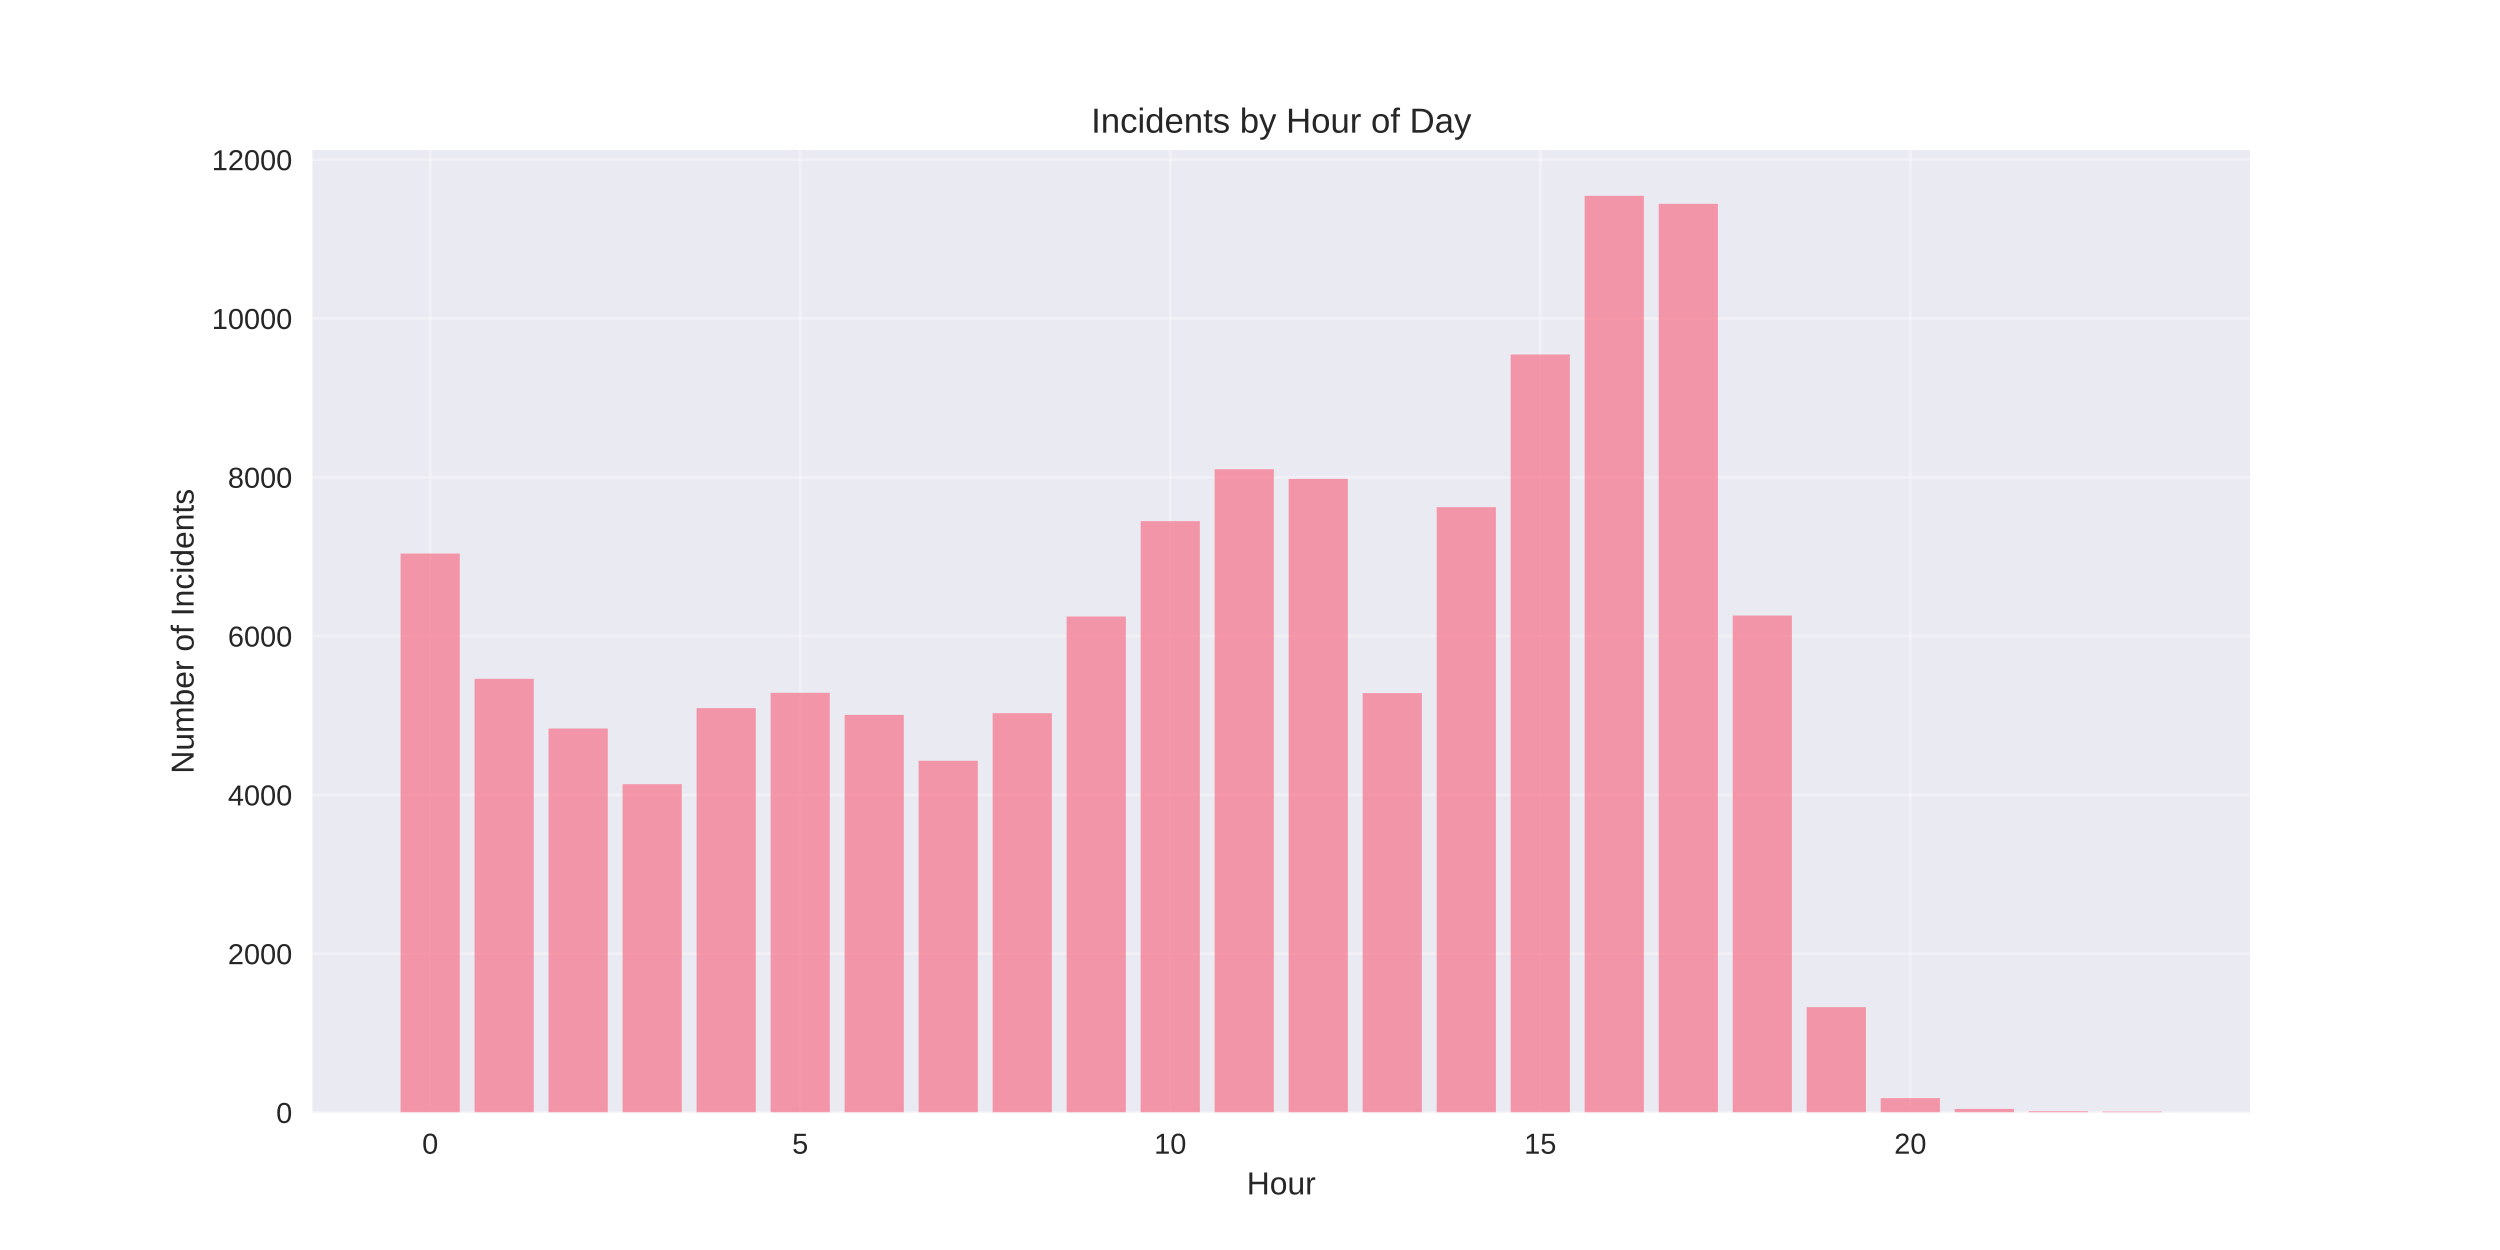
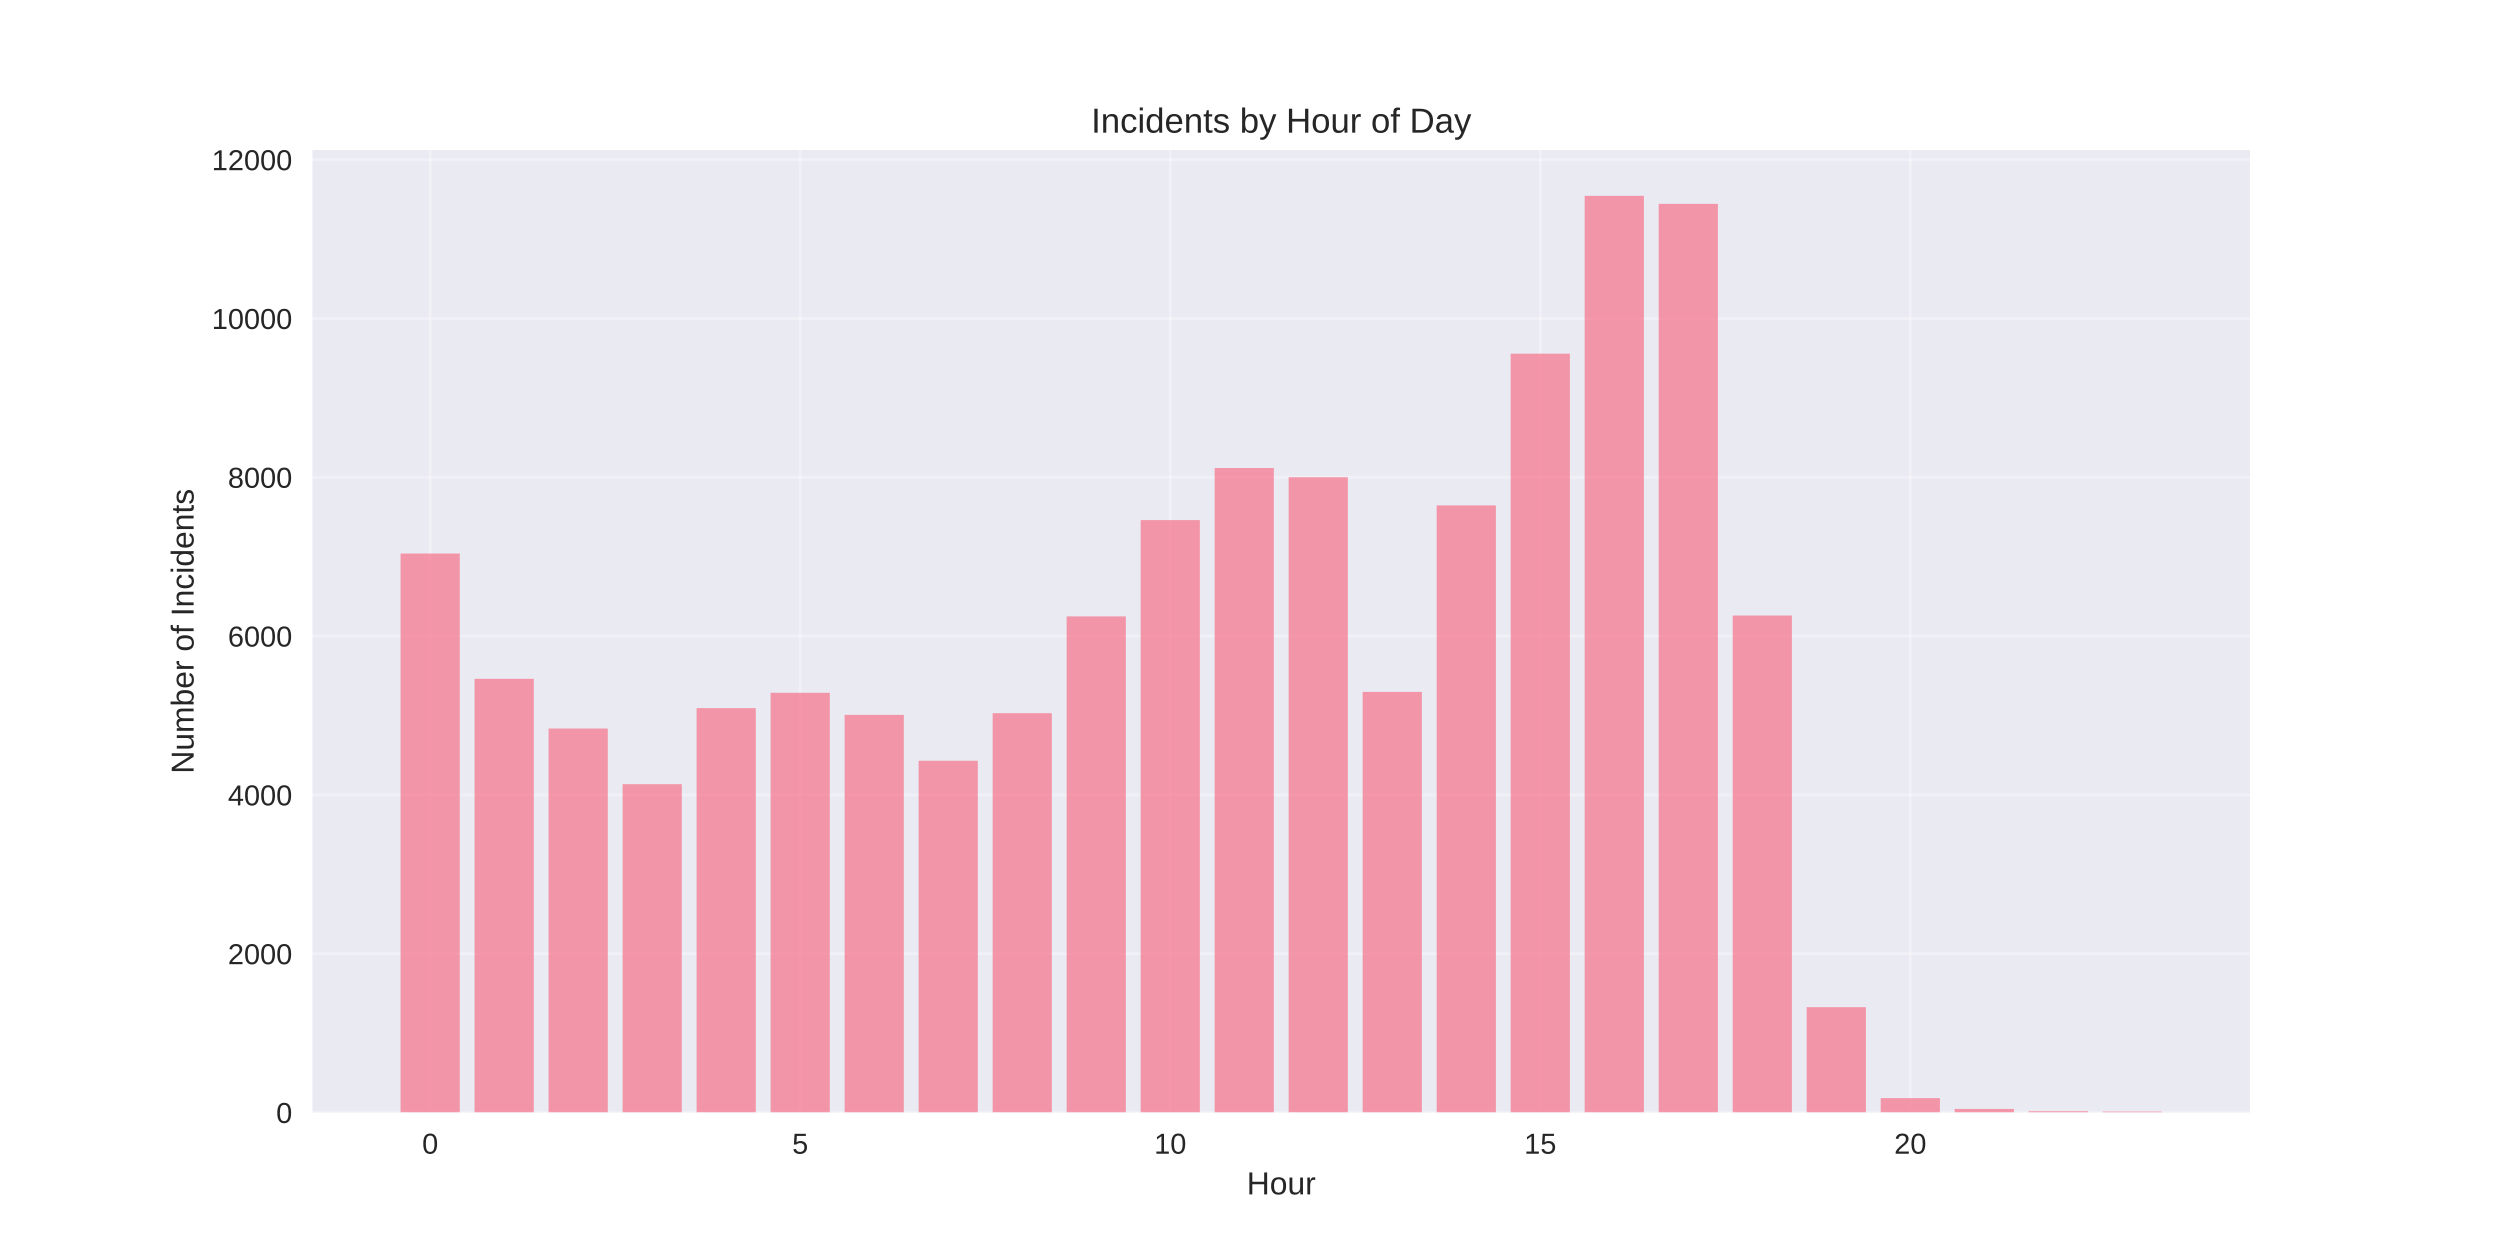
<svg xmlns="http://www.w3.org/2000/svg" width="864pt" height="432pt" viewBox="0 0 864 432" version="1.1">
  <defs>
    <style type="text/css">*{stroke-linejoin: round; stroke-linecap: butt}</style>
  </defs>
  <g id="figure_1">
    <g id="patch_1">
      <path d="M 0 432  L 864 432  L 864 0  L 0 0  z " style="fill: #ffffff" />
    </g>
    <g id="axes_1">
      <g id="patch_2">
        <path d="M 108 384.48  L 777.6 384.48  L 777.6 51.84  L 108 51.84  z " style="fill: #eaeaf2" />
      </g>
      <g id="matplotlib.axis_1">
        <g id="xtick_1">
          <g id="line2d_1">
-             <path d="M 148.667 384.48  L 148.667 51.84  " clip-path="url(#pc3e37412ba)" style="fill: none; stroke: #ffffff; stroke-opacity: 0.3; stroke-linecap: round" />
+             <path d="M 148.667 384.48  L 148.667 51.84  " clip-path="url(#p3a5199e325)" style="fill: none; stroke: #ffffff; stroke-opacity: 0.3; stroke-linecap: round" />
          </g>
          <g id="line2d_2" />
          <g id="text_1">
            <text style="fill: #262626; font: 10px 'Arial', 'Liberation Sans', 'DejaVu Sans', 'Bitstream Vera Sans', sans-serif; text-anchor: middle" x="148.667" y="398.727" transform="rotate(-0 148.6671 398.7269)">0</text>
          </g>
        </g>
        <g id="xtick_2">
          <g id="line2d_3">
-             <path d="M 276.551 384.48  L 276.551 51.84  " clip-path="url(#pc3e37412ba)" style="fill: none; stroke: #ffffff; stroke-opacity: 0.3; stroke-linecap: round" />
+             <path d="M 276.551 384.48  L 276.551 51.84  " clip-path="url(#p3a5199e325)" style="fill: none; stroke: #ffffff; stroke-opacity: 0.3; stroke-linecap: round" />
          </g>
          <g id="line2d_4" />
          <g id="text_2">
            <text style="fill: #262626; font: 10px 'Arial', 'Liberation Sans', 'DejaVu Sans', 'Bitstream Vera Sans', sans-serif; text-anchor: middle" x="276.551" y="398.727" transform="rotate(-0 276.551 398.7269)">5</text>
          </g>
        </g>
        <g id="xtick_3">
          <g id="line2d_5">
-             <path d="M 404.435 384.48  L 404.435 51.84  " clip-path="url(#pc3e37412ba)" style="fill: none; stroke: #ffffff; stroke-opacity: 0.3; stroke-linecap: round" />
+             <path d="M 404.435 384.48  L 404.435 51.84  " clip-path="url(#p3a5199e325)" style="fill: none; stroke: #ffffff; stroke-opacity: 0.3; stroke-linecap: round" />
          </g>
          <g id="line2d_6" />
          <g id="text_3">
            <text style="fill: #262626; font: 10px 'Arial', 'Liberation Sans', 'DejaVu Sans', 'Bitstream Vera Sans', sans-serif; text-anchor: middle" x="404.435" y="398.727" transform="rotate(-0 404.4348 398.7269)">10</text>
          </g>
        </g>
        <g id="xtick_4">
          <g id="line2d_7">
-             <path d="M 532.319 384.48  L 532.319 51.84  " clip-path="url(#pc3e37412ba)" style="fill: none; stroke: #ffffff; stroke-opacity: 0.3; stroke-linecap: round" />
+             <path d="M 532.319 384.48  L 532.319 51.84  " clip-path="url(#p3a5199e325)" style="fill: none; stroke: #ffffff; stroke-opacity: 0.3; stroke-linecap: round" />
          </g>
          <g id="line2d_8" />
          <g id="text_4">
            <text style="fill: #262626; font: 10px 'Arial', 'Liberation Sans', 'DejaVu Sans', 'Bitstream Vera Sans', sans-serif; text-anchor: middle" x="532.319" y="398.727" transform="rotate(-0 532.3187 398.7269)">15</text>
          </g>
        </g>
        <g id="xtick_5">
          <g id="line2d_9">
-             <path d="M 660.203 384.48  L 660.203 51.84  " clip-path="url(#pc3e37412ba)" style="fill: none; stroke: #ffffff; stroke-opacity: 0.3; stroke-linecap: round" />
+             <path d="M 660.203 384.48  L 660.203 51.84  " clip-path="url(#p3a5199e325)" style="fill: none; stroke: #ffffff; stroke-opacity: 0.3; stroke-linecap: round" />
          </g>
          <g id="line2d_10" />
          <g id="text_5">
            <text style="fill: #262626; font: 10px 'Arial', 'Liberation Sans', 'DejaVu Sans', 'Bitstream Vera Sans', sans-serif; text-anchor: middle" x="660.203" y="398.727" transform="rotate(-0 660.2026 398.7269)">20</text>
          </g>
        </g>
        <g id="text_6">
          <text style="fill: #262626; font: 11px 'Arial', 'Liberation Sans', 'DejaVu Sans', 'Bitstream Vera Sans', sans-serif; text-anchor: middle" x="442.8" y="412.773" transform="rotate(-0 442.8 412.7734)">Hour</text>
        </g>
      </g>
      <g id="matplotlib.axis_2">
        <g id="ytick_1">
          <g id="line2d_11">
-             <path d="M 108 384.48  L 777.6 384.48  " clip-path="url(#pc3e37412ba)" style="fill: none; stroke: #ffffff; stroke-opacity: 0.3; stroke-linecap: round" />
+             <path d="M 108 384.48  L 777.6 384.48  " clip-path="url(#p3a5199e325)" style="fill: none; stroke: #ffffff; stroke-opacity: 0.3; stroke-linecap: round" />
          </g>
          <g id="line2d_12" />
          <g id="text_7">
            <text style="fill: #262626; font: 10px 'Arial', 'Liberation Sans', 'DejaVu Sans', 'Bitstream Vera Sans', sans-serif; text-anchor: end" x="101" y="388.103" transform="rotate(-0 101 388.1034)">0</text>
          </g>
        </g>
        <g id="ytick_2">
          <g id="line2d_13">
-             <path d="M 108 329.599  L 777.6 329.599  " clip-path="url(#pc3e37412ba)" style="fill: none; stroke: #ffffff; stroke-opacity: 0.3; stroke-linecap: round" />
+             <path d="M 108 329.599  L 777.6 329.599  " clip-path="url(#p3a5199e325)" style="fill: none; stroke: #ffffff; stroke-opacity: 0.3; stroke-linecap: round" />
          </g>
          <g id="line2d_14" />
          <g id="text_8">
            <text style="fill: #262626; font: 10px 'Arial', 'Liberation Sans', 'DejaVu Sans', 'Bitstream Vera Sans', sans-serif; text-anchor: end" x="101" y="333.223" transform="rotate(-0 101 333.2225)">2000</text>
          </g>
        </g>
        <g id="ytick_3">
          <g id="line2d_15">
-             <path d="M 108 274.718  L 777.6 274.718  " clip-path="url(#pc3e37412ba)" style="fill: none; stroke: #ffffff; stroke-opacity: 0.3; stroke-linecap: round" />
+             <path d="M 108 274.718  L 777.6 274.718  " clip-path="url(#p3a5199e325)" style="fill: none; stroke: #ffffff; stroke-opacity: 0.3; stroke-linecap: round" />
          </g>
          <g id="line2d_16" />
          <g id="text_9">
            <text style="fill: #262626; font: 10px 'Arial', 'Liberation Sans', 'DejaVu Sans', 'Bitstream Vera Sans', sans-serif; text-anchor: end" x="101" y="278.342" transform="rotate(-0 101 278.3416)">4000</text>
          </g>
        </g>
        <g id="ytick_4">
          <g id="line2d_17">
-             <path d="M 108 219.837  L 777.6 219.837  " clip-path="url(#pc3e37412ba)" style="fill: none; stroke: #ffffff; stroke-opacity: 0.3; stroke-linecap: round" />
+             <path d="M 108 219.837  L 777.6 219.837  " clip-path="url(#p3a5199e325)" style="fill: none; stroke: #ffffff; stroke-opacity: 0.3; stroke-linecap: round" />
          </g>
          <g id="line2d_18" />
          <g id="text_10">
            <text style="fill: #262626; font: 10px 'Arial', 'Liberation Sans', 'DejaVu Sans', 'Bitstream Vera Sans', sans-serif; text-anchor: end" x="101" y="223.461" transform="rotate(-0 101 223.4607)">6000</text>
          </g>
        </g>
        <g id="ytick_5">
          <g id="line2d_19">
-             <path d="M 108 164.956  L 777.6 164.956  " clip-path="url(#pc3e37412ba)" style="fill: none; stroke: #ffffff; stroke-opacity: 0.3; stroke-linecap: round" />
+             <path d="M 108 164.956  L 777.6 164.956  " clip-path="url(#p3a5199e325)" style="fill: none; stroke: #ffffff; stroke-opacity: 0.3; stroke-linecap: round" />
          </g>
          <g id="line2d_20" />
          <g id="text_11">
            <text style="fill: #262626; font: 10px 'Arial', 'Liberation Sans', 'DejaVu Sans', 'Bitstream Vera Sans', sans-serif; text-anchor: end" x="101" y="168.58" transform="rotate(-0 101 168.5798)">8000</text>
          </g>
        </g>
        <g id="ytick_6">
          <g id="line2d_21">
-             <path d="M 108 110.075  L 777.6 110.075  " clip-path="url(#pc3e37412ba)" style="fill: none; stroke: #ffffff; stroke-opacity: 0.3; stroke-linecap: round" />
+             <path d="M 108 110.075  L 777.6 110.075  " clip-path="url(#p3a5199e325)" style="fill: none; stroke: #ffffff; stroke-opacity: 0.3; stroke-linecap: round" />
          </g>
          <g id="line2d_22" />
          <g id="text_12">
            <text style="fill: #262626; font: 10px 'Arial', 'Liberation Sans', 'DejaVu Sans', 'Bitstream Vera Sans', sans-serif; text-anchor: end" x="101" y="113.699" transform="rotate(-0 101 113.6989)">10000</text>
          </g>
        </g>
        <g id="ytick_7">
          <g id="line2d_23">
-             <path d="M 108 55.195  L 777.6 55.195  " clip-path="url(#pc3e37412ba)" style="fill: none; stroke: #ffffff; stroke-opacity: 0.3; stroke-linecap: round" />
+             <path d="M 108 55.195  L 777.6 55.195  " clip-path="url(#p3a5199e325)" style="fill: none; stroke: #ffffff; stroke-opacity: 0.3; stroke-linecap: round" />
          </g>
          <g id="line2d_24" />
          <g id="text_13">
            <text style="fill: #262626; font: 10px 'Arial', 'Liberation Sans', 'DejaVu Sans', 'Bitstream Vera Sans', sans-serif; text-anchor: end" x="101" y="58.818" transform="rotate(-0 101 58.81803)">12000</text>
          </g>
        </g>
        <g id="text_14">
          <text style="fill: #262626; font: 11px 'Arial', 'Liberation Sans', 'DejaVu Sans', 'Bitstream Vera Sans', sans-serif; text-anchor: middle" x="66.913" y="218.16" transform="rotate(-90 66.91281 218.16)">Number of Incidents</text>
        </g>
      </g>
      <g id="patch_3">
-         <path d="M 138.436 384.48  L 158.898 384.48  L 158.898 191.299  L 138.436 191.299  z " clip-path="url(#pc3e37412ba)" style="fill: #f77189; opacity: 0.7" />
+         <path d="M 138.436 384.48  L 158.898 384.48  L 158.898 191.299  L 138.436 191.299  z " clip-path="url(#p3a5199e325)" style="fill: #f77189; opacity: 0.7" />
      </g>
      <g id="patch_4">
-         <path d="M 164.013 384.48  L 184.475 384.48  L 184.475 234.6  L 164.013 234.6  z " clip-path="url(#pc3e37412ba)" style="fill: #f77189; opacity: 0.7" />
+         <path d="M 164.013 384.48  L 184.475 384.48  L 184.475 234.6  L 164.013 234.6  z " clip-path="url(#p3a5199e325)" style="fill: #f77189; opacity: 0.7" />
      </g>
      <g id="patch_5">
-         <path d="M 189.59 384.48  L 210.051 384.48  L 210.051 251.778  L 189.59 251.778  z " clip-path="url(#pc3e37412ba)" style="fill: #f77189; opacity: 0.7" />
+         <path d="M 189.59 384.48  L 210.051 384.48  L 210.051 251.778  L 189.59 251.778  z " clip-path="url(#p3a5199e325)" style="fill: #f77189; opacity: 0.7" />
      </g>
      <g id="patch_6">
-         <path d="M 215.167 384.48  L 235.628 384.48  L 235.628 271.014  L 215.167 271.014  z " clip-path="url(#pc3e37412ba)" style="fill: #f77189; opacity: 0.7" />
+         <path d="M 215.167 384.48  L 235.628 384.48  L 235.628 271.014  L 215.167 271.014  z " clip-path="url(#p3a5199e325)" style="fill: #f77189; opacity: 0.7" />
      </g>
      <g id="patch_7">
-         <path d="M 240.743 384.48  L 261.205 384.48  L 261.205 244.726  L 240.743 244.726  z " clip-path="url(#pc3e37412ba)" style="fill: #f77189; opacity: 0.7" />
+         <path d="M 240.743 384.48  L 261.205 384.48  L 261.205 244.726  L 240.743 244.726  z " clip-path="url(#p3a5199e325)" style="fill: #f77189; opacity: 0.7" />
      </g>
      <g id="patch_8">
-         <path d="M 266.32 384.48  L 286.782 384.48  L 286.782 239.43  L 266.32 239.43  z " clip-path="url(#pc3e37412ba)" style="fill: #f77189; opacity: 0.7" />
+         <path d="M 266.32 384.48  L 286.782 384.48  L 286.782 239.43  L 266.32 239.43  z " clip-path="url(#p3a5199e325)" style="fill: #f77189; opacity: 0.7" />
      </g>
      <g id="patch_9">
-         <path d="M 291.897 384.48  L 312.358 384.48  L 312.358 247.058  L 291.897 247.058  z " clip-path="url(#pc3e37412ba)" style="fill: #f77189; opacity: 0.7" />
+         <path d="M 291.897 384.48  L 312.358 384.48  L 312.358 247.058  L 291.897 247.058  z " clip-path="url(#p3a5199e325)" style="fill: #f77189; opacity: 0.7" />
      </g>
      <g id="patch_10">
-         <path d="M 317.474 384.48  L 337.935 384.48  L 337.935 262.919  L 317.474 262.919  z " clip-path="url(#pc3e37412ba)" style="fill: #f77189; opacity: 0.7" />
+         <path d="M 317.474 384.48  L 337.935 384.48  L 337.935 262.919  L 317.474 262.919  z " clip-path="url(#p3a5199e325)" style="fill: #f77189; opacity: 0.7" />
      </g>
      <g id="patch_11">
-         <path d="M 343.051 384.48  L 363.512 384.48  L 363.512 246.482  L 343.051 246.482  z " clip-path="url(#pc3e37412ba)" style="fill: #f77189; opacity: 0.7" />
+         <path d="M 343.051 384.48  L 363.512 384.48  L 363.512 246.482  L 343.051 246.482  z " clip-path="url(#p3a5199e325)" style="fill: #f77189; opacity: 0.7" />
      </g>
      <g id="patch_12">
-         <path d="M 368.627 384.48  L 389.089 384.48  L 389.089 213.06  L 368.627 213.06  z " clip-path="url(#pc3e37412ba)" style="fill: #f77189; opacity: 0.7" />
+         <path d="M 368.627 384.48  L 389.089 384.48  L 389.089 213.032  L 368.627 213.032  z " clip-path="url(#p3a5199e325)" style="fill: #f77189; opacity: 0.7" />
      </g>
      <g id="patch_13">
-         <path d="M 394.204 384.48  L 414.666 384.48  L 414.666 180.104  L 394.204 180.104  z " clip-path="url(#pc3e37412ba)" style="fill: #f77189; opacity: 0.7" />
+         <path d="M 394.204 384.48  L 414.666 384.48  L 414.666 179.747  L 394.204 179.747  z " clip-path="url(#p3a5199e325)" style="fill: #f77189; opacity: 0.7" />
      </g>
      <g id="patch_14">
-         <path d="M 419.781 384.48  L 440.242 384.48  L 440.242 162.157  L 419.781 162.157  z " clip-path="url(#pc3e37412ba)" style="fill: #f77189; opacity: 0.7" />
+         <path d="M 419.781 384.48  L 440.242 384.48  L 440.242 161.746  L 419.781 161.746  z " clip-path="url(#p3a5199e325)" style="fill: #f77189; opacity: 0.7" />
      </g>
      <g id="patch_15">
-         <path d="M 445.358 384.48  L 465.819 384.48  L 465.819 165.505  L 445.358 165.505  z " clip-path="url(#pc3e37412ba)" style="fill: #f77189; opacity: 0.7" />
+         <path d="M 445.358 384.48  L 465.819 384.48  L 465.819 164.929  L 445.358 164.929  z " clip-path="url(#p3a5199e325)" style="fill: #f77189; opacity: 0.7" />
      </g>
      <g id="patch_16">
-         <path d="M 470.934 384.48  L 491.396 384.48  L 491.396 239.54  L 470.934 239.54  z " clip-path="url(#pc3e37412ba)" style="fill: #f77189; opacity: 0.7" />
+         <path d="M 470.934 384.48  L 491.396 384.48  L 491.396 239.128  L 470.934 239.128  z " clip-path="url(#p3a5199e325)" style="fill: #f77189; opacity: 0.7" />
      </g>
      <g id="patch_17">
-         <path d="M 496.511 384.48  L 516.973 384.48  L 516.973 175.274  L 496.511 175.274  z " clip-path="url(#pc3e37412ba)" style="fill: #f77189; opacity: 0.7" />
+         <path d="M 496.511 384.48  L 516.973 384.48  L 516.973 174.67  L 496.511 174.67  z " clip-path="url(#p3a5199e325)" style="fill: #f77189; opacity: 0.7" />
      </g>
      <g id="patch_18">
-         <path d="M 522.088 384.48  L 542.549 384.48  L 542.549 122.506  L 522.088 122.506  z " clip-path="url(#pc3e37412ba)" style="fill: #f77189; opacity: 0.7" />
+         <path d="M 522.088 384.48  L 542.549 384.48  L 542.549 122.232  L 522.088 122.232  z " clip-path="url(#p3a5199e325)" style="fill: #f77189; opacity: 0.7" />
      </g>
      <g id="patch_19">
-         <path d="M 547.665 384.48  L 568.126 384.48  L 568.126 67.68  L 547.665 67.68  z " clip-path="url(#pc3e37412ba)" style="fill: #f77189; opacity: 0.7" />
+         <path d="M 547.665 384.48  L 568.126 384.48  L 568.126 67.68  L 547.665 67.68  z " clip-path="url(#p3a5199e325)" style="fill: #f77189; opacity: 0.7" />
      </g>
      <g id="patch_20">
-         <path d="M 573.242 384.48  L 593.703 384.48  L 593.703 70.451  L 573.242 70.451  z " clip-path="url(#pc3e37412ba)" style="fill: #f77189; opacity: 0.7" />
+         <path d="M 573.242 384.48  L 593.703 384.48  L 593.703 70.451  L 573.242 70.451  z " clip-path="url(#p3a5199e325)" style="fill: #f77189; opacity: 0.7" />
      </g>
      <g id="patch_21">
-         <path d="M 598.818 384.48  L 619.28 384.48  L 619.28 212.73  L 598.818 212.73  z " clip-path="url(#pc3e37412ba)" style="fill: #f77189; opacity: 0.7" />
+         <path d="M 598.818 384.48  L 619.28 384.48  L 619.28 212.73  L 598.818 212.73  z " clip-path="url(#p3a5199e325)" style="fill: #f77189; opacity: 0.7" />
      </g>
      <g id="patch_22">
-         <path d="M 624.395 384.48  L 644.857 384.48  L 644.857 348.067  L 624.395 348.067  z " clip-path="url(#pc3e37412ba)" style="fill: #f77189; opacity: 0.7" />
+         <path d="M 624.395 384.48  L 644.857 384.48  L 644.857 348.067  L 624.395 348.067  z " clip-path="url(#p3a5199e325)" style="fill: #f77189; opacity: 0.7" />
      </g>
      <g id="patch_23">
-         <path d="M 649.972 384.48  L 670.433 384.48  L 670.433 379.513  L 649.972 379.513  z " clip-path="url(#pc3e37412ba)" style="fill: #f77189; opacity: 0.7" />
+         <path d="M 649.972 384.48  L 670.433 384.48  L 670.433 379.513  L 649.972 379.513  z " clip-path="url(#p3a5199e325)" style="fill: #f77189; opacity: 0.7" />
      </g>
      <g id="patch_24">
-         <path d="M 675.549 384.48  L 696.01 384.48  L 696.01 383.245  L 675.549 383.245  z " clip-path="url(#pc3e37412ba)" style="fill: #f77189; opacity: 0.7" />
+         <path d="M 675.549 384.48  L 696.01 384.48  L 696.01 383.245  L 675.549 383.245  z " clip-path="url(#p3a5199e325)" style="fill: #f77189; opacity: 0.7" />
      </g>
      <g id="patch_25">
-         <path d="M 701.125 384.48  L 721.587 384.48  L 721.587 384.041  L 701.125 384.041  z " clip-path="url(#pc3e37412ba)" style="fill: #f77189; opacity: 0.7" />
+         <path d="M 701.125 384.48  L 721.587 384.48  L 721.587 384.041  L 701.125 384.041  z " clip-path="url(#p3a5199e325)" style="fill: #f77189; opacity: 0.7" />
      </g>
      <g id="patch_26">
-         <path d="M 726.702 384.48  L 747.164 384.48  L 747.164 384.151  L 726.702 384.151  z " clip-path="url(#pc3e37412ba)" style="fill: #f77189; opacity: 0.7" />
+         <path d="M 726.702 384.48  L 747.164 384.48  L 747.164 384.151  L 726.702 384.151  z " clip-path="url(#p3a5199e325)" style="fill: #f77189; opacity: 0.7" />
      </g>
      <g id="patch_27">
        <path d="M 108 384.48  L 108 51.84  " style="fill: none" />
      </g>
      <g id="patch_28">
        <path d="M 777.6 384.48  L 777.6 51.84  " style="fill: none" />
      </g>
      <g id="patch_29">
        <path d="M 108 384.48  L 777.6 384.48  " style="fill: none" />
      </g>
      <g id="patch_30">
        <path d="M 108 51.84  L 777.6 51.84  " style="fill: none" />
      </g>
      <g id="text_15">
        <text style="fill: #262626; font: 12px 'Arial', 'Liberation Sans', 'DejaVu Sans', 'Bitstream Vera Sans', sans-serif; text-anchor: middle" x="442.8" y="45.84" transform="rotate(-0 442.8 45.84)">Incidents by Hour of Day</text>
      </g>
    </g>
  </g>
  <defs>
-     <clipPath id="pc3e37412ba">
+     <clipPath id="p3a5199e325">
      <rect x="108" y="51.84" width="669.6" height="332.64" />
    </clipPath>
  </defs>
</svg>
